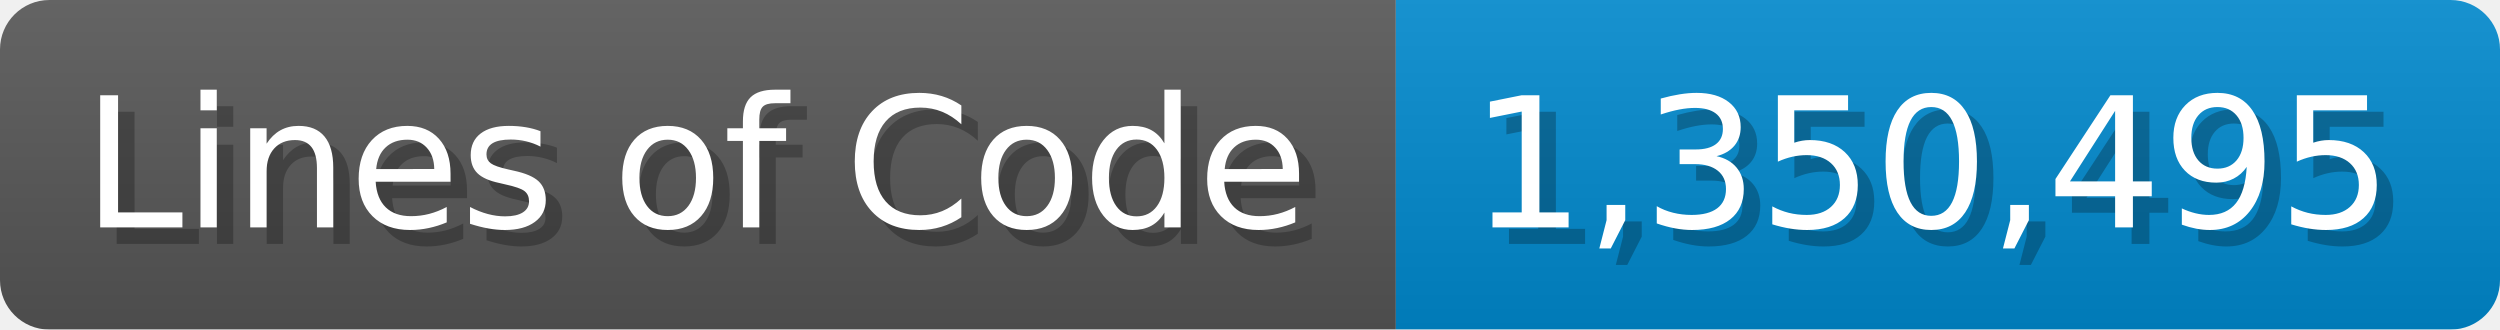
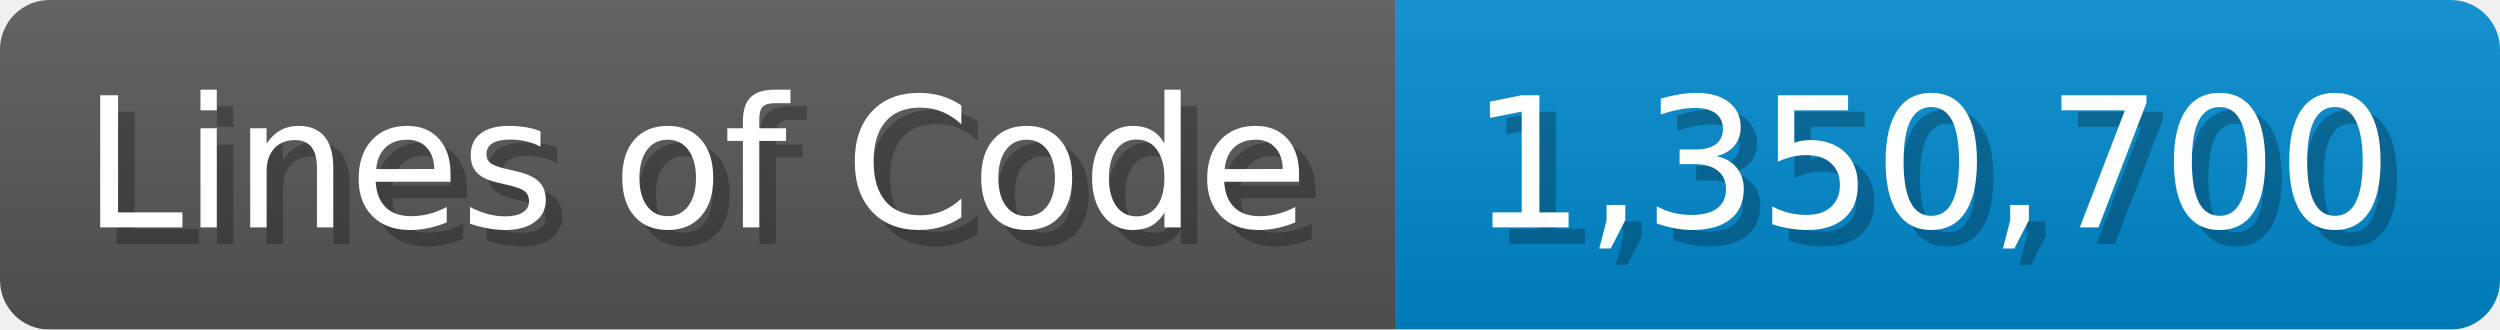
<svg xmlns="http://www.w3.org/2000/svg" width="151.7" height="20" viewBox="0 0 1517 200">
  <linearGradient id="a" x2="0" y2="100%">
    <stop offset="0" stop-opacity=".1" stop-color="#EEE" />
    <stop offset="1" stop-opacity=".1" />
  </linearGradient>
  <mask id="m">
    <rect width="1517" height="200" rx="30" fill="#FFF" />
  </mask>
  <g mask="url(#m)">
    <rect width="847" height="200" fill="#555" />
    <rect width="670" height="200" fill="#08C" x="847" />
    <rect width="1517" height="200" fill="url(#a)" />
  </g>
  <g fill="#fff" text-anchor="start" font-family="Verdana,DejaVu Sans,sans-serif" font-size="110">
    <text x="60" y="148" textLength="747" fill="#000" opacity="0.25">Lines of Code</text>
    <text x="50" y="138" textLength="747">Lines of Code</text>
-     <text x="902" y="148" textLength="570" fill="#000" opacity="0.25">1,350,495</text>
-     <text x="892" y="138" textLength="570">1,350,495</text>
+     <text x="902" y="148" textLength="570" fill="#000" opacity="0.25">1,350,700</text>
+     <text x="892" y="138" textLength="570">1,350,700</text>
  </g>
</svg>
